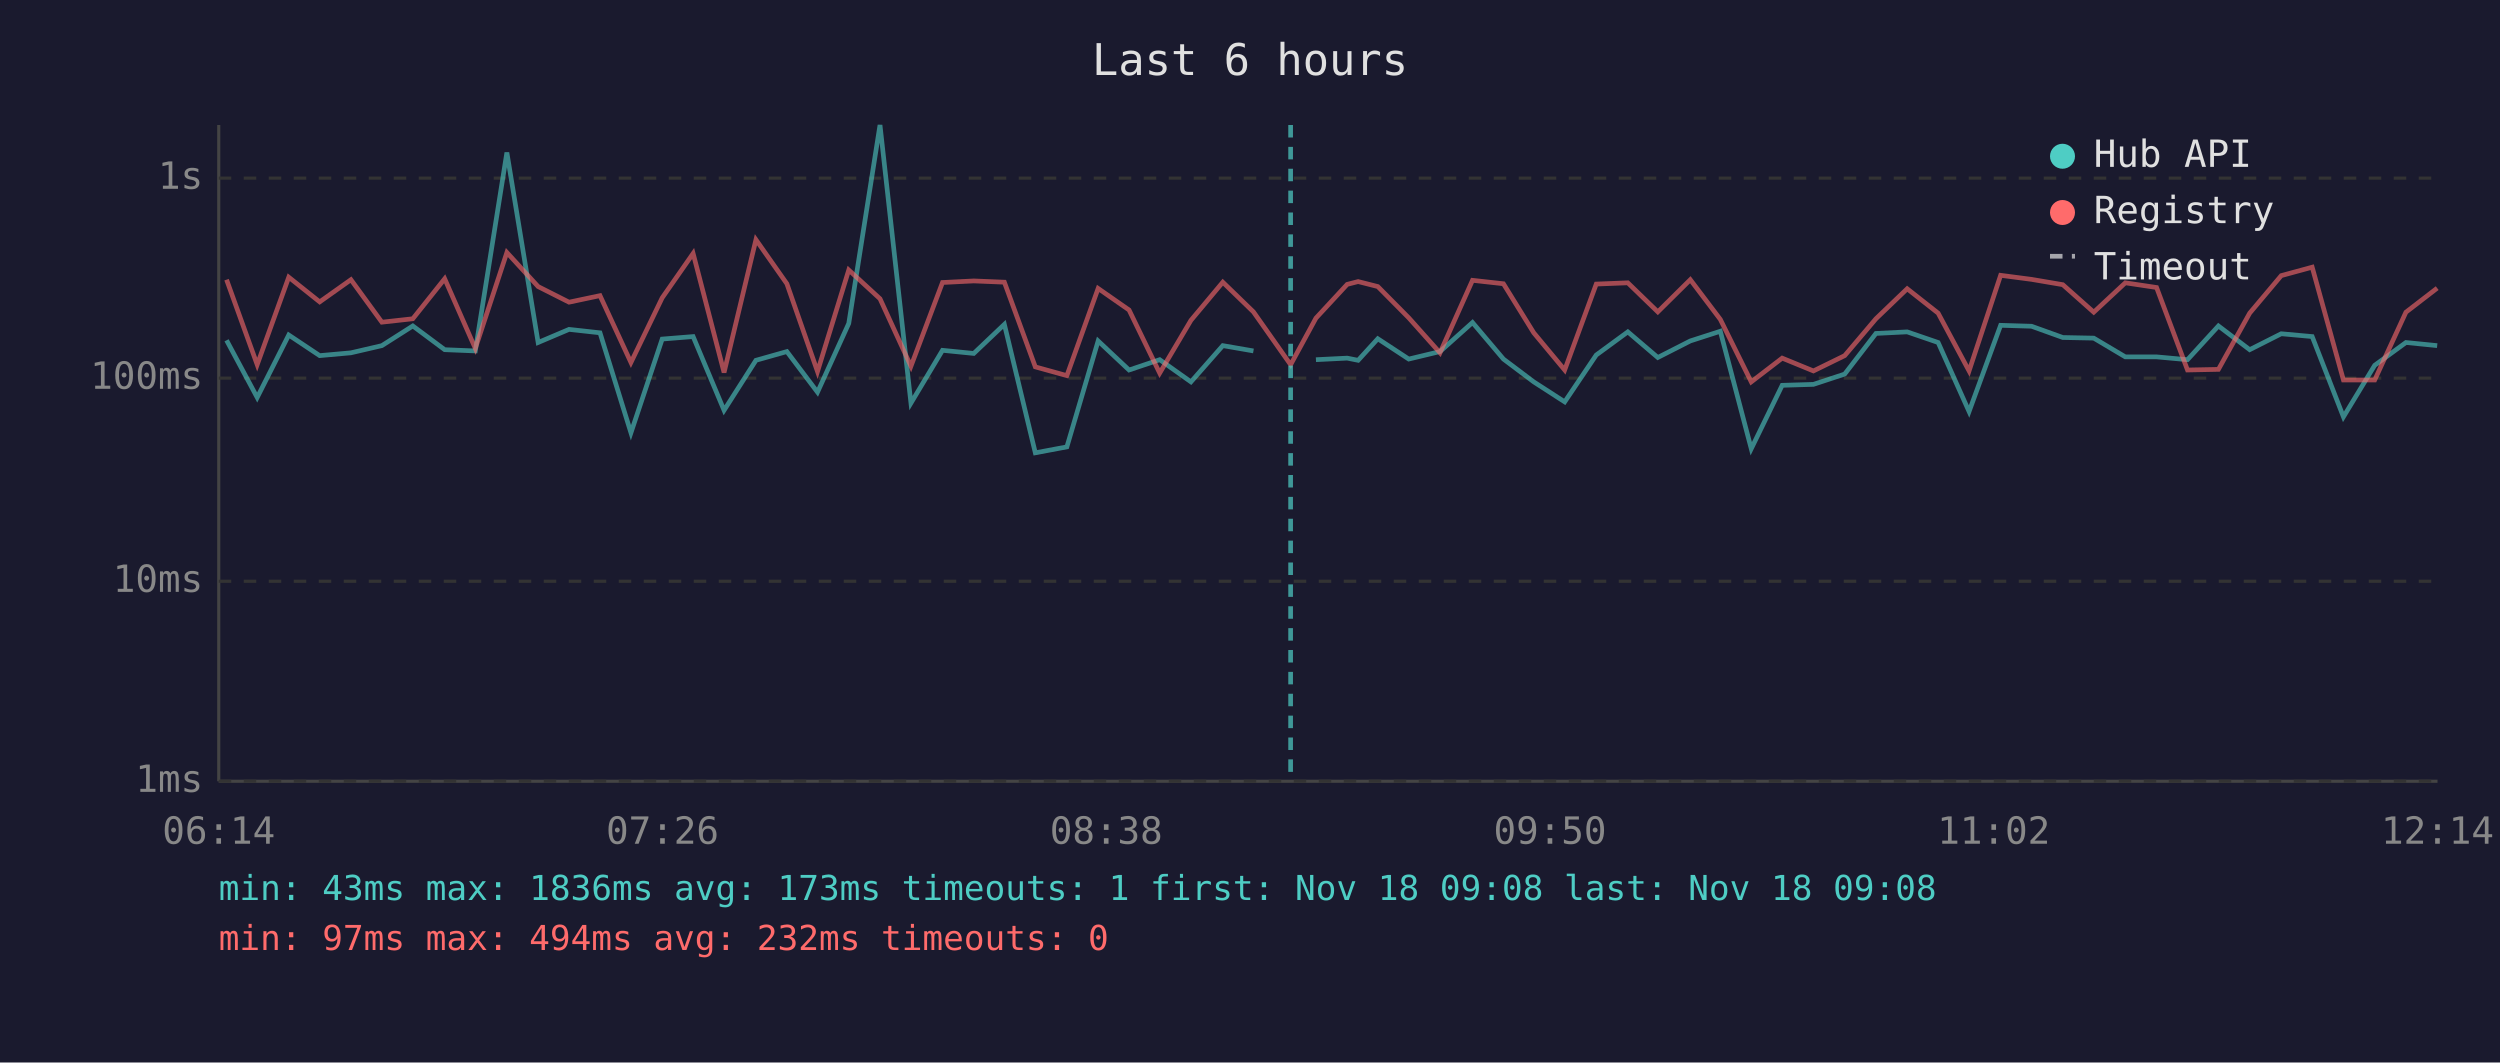
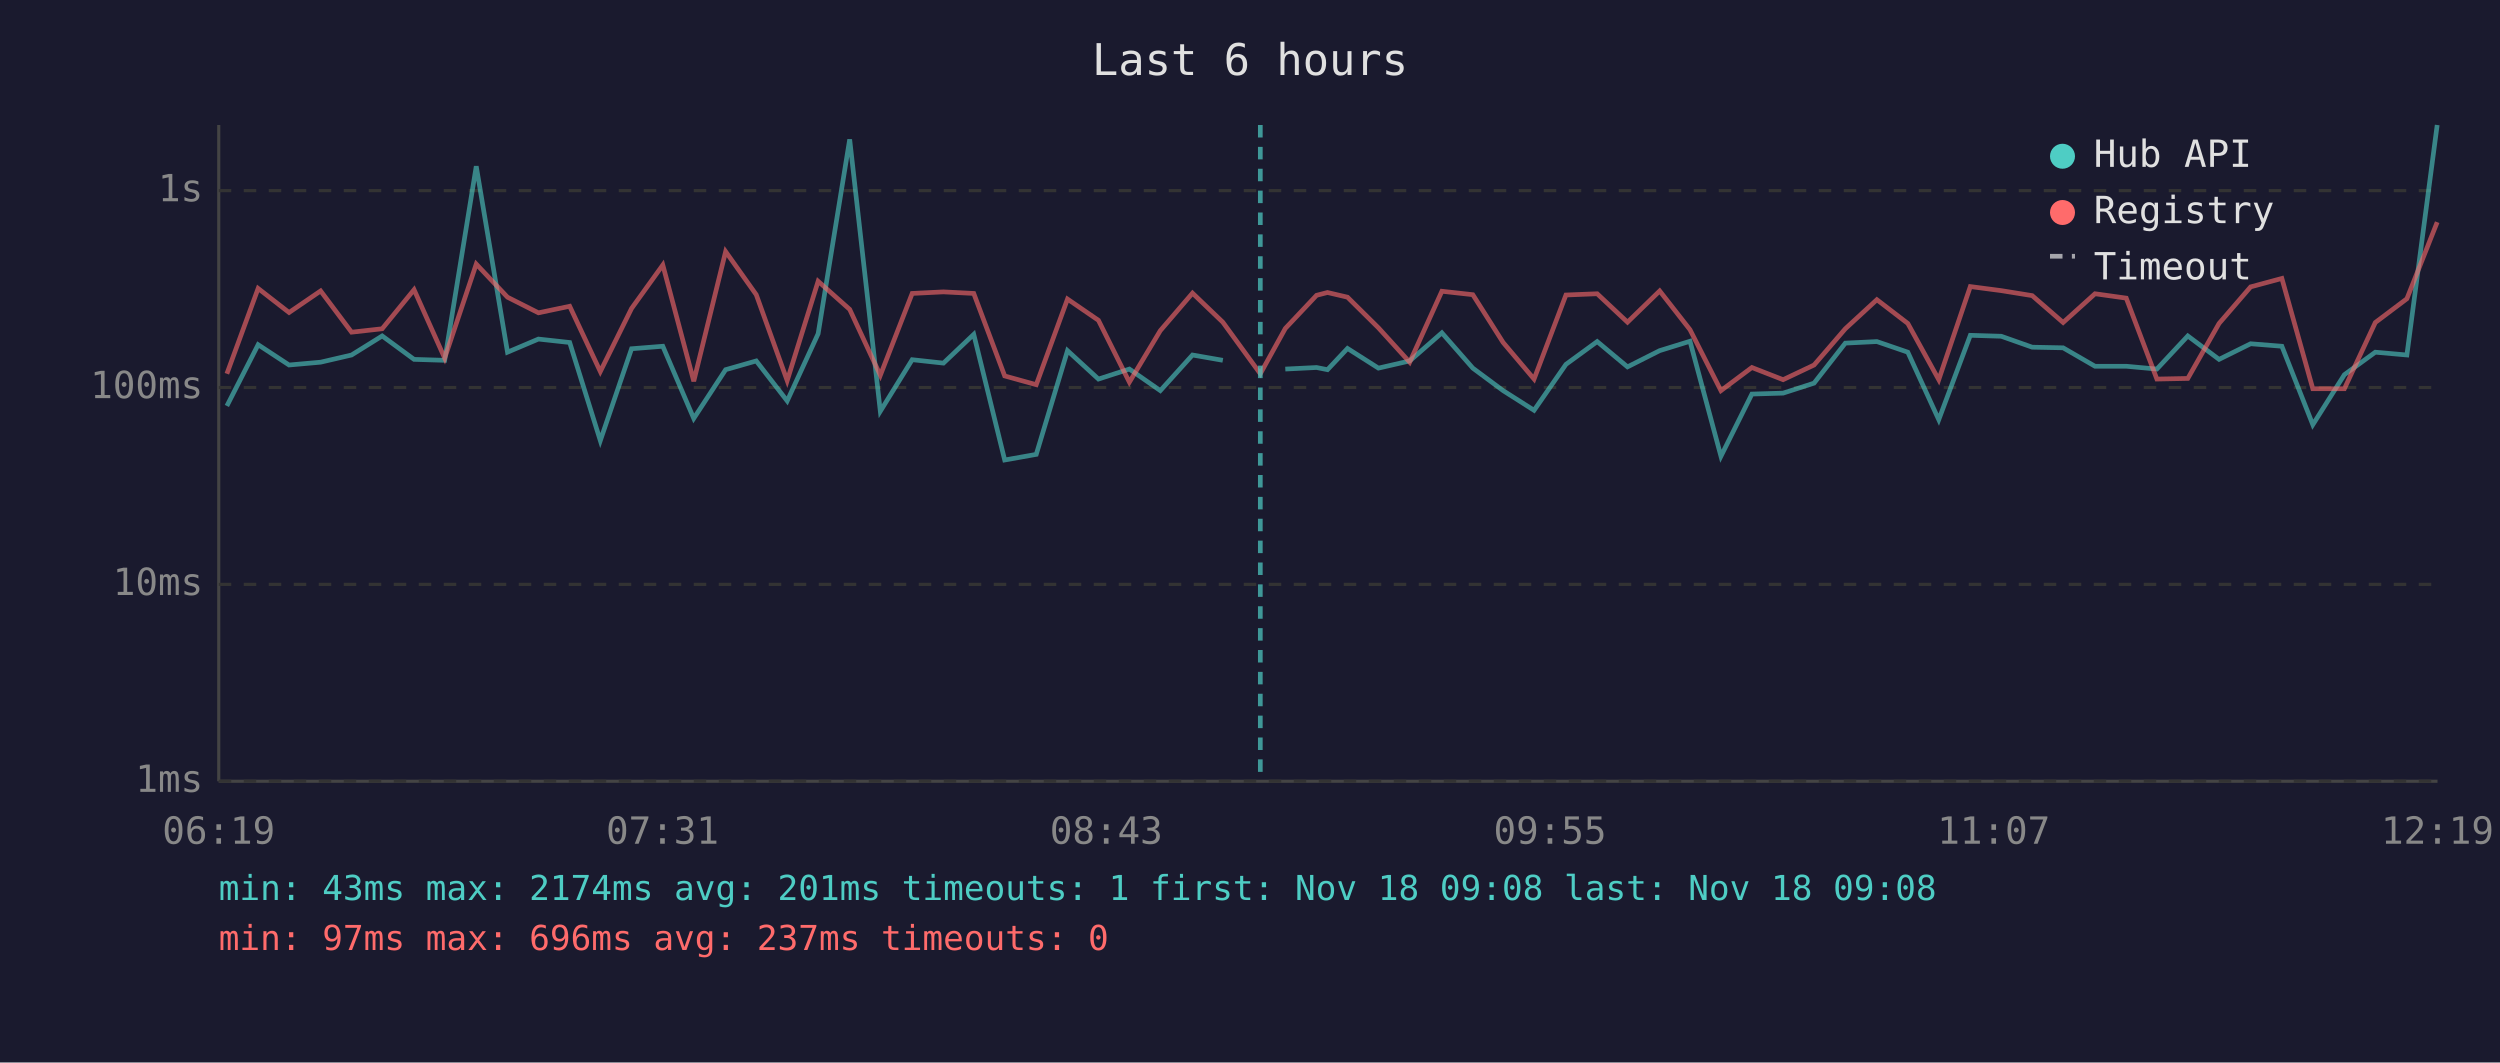
<svg xmlns="http://www.w3.org/2000/svg" viewBox="0 0 800 340" font-family="monospace" font-size="12">
  <rect width="800" height="340" fill="#1a1a2e" />
  <text x="400" y="24" fill="#e0e0e0" font-size="14" text-anchor="middle">Last 6 hours</text>
  <line x1="70" y1="40" x2="70" y2="250" stroke="#444" stroke-width="1" />
  <line x1="70" y1="250" x2="780" y2="250" stroke="#444" stroke-width="1" />
  <line x1="70" y1="250" x2="780" y2="250" stroke="#333" stroke-width="1" stroke-dasharray="4" />
  <text x="65" y="250" fill="#888" text-anchor="end" dominant-baseline="middle">1ms</text>
-   <line x1="70" y1="186" x2="780" y2="186" stroke="#333" stroke-width="1" stroke-dasharray="4" />
-   <text x="65" y="186" fill="#888" text-anchor="end" dominant-baseline="middle">10ms</text>
-   <line x1="70" y1="121" x2="780" y2="121" stroke="#333" stroke-width="1" stroke-dasharray="4" />
-   <text x="65" y="121" fill="#888" text-anchor="end" dominant-baseline="middle">100ms</text>
-   <line x1="70" y1="57" x2="780" y2="57" stroke="#333" stroke-width="1" stroke-dasharray="4" />
-   <text x="65" y="57" fill="#888" text-anchor="end" dominant-baseline="middle">1s</text>
-   <text x="70" y="270" fill="#888" text-anchor="middle">06:14</text>
-   <text x="212" y="270" fill="#888" text-anchor="middle">07:26</text>
-   <text x="354" y="270" fill="#888" text-anchor="middle">08:38</text>
-   <text x="496" y="270" fill="#888" text-anchor="middle">09:50</text>
-   <text x="638" y="270" fill="#888" text-anchor="middle">11:02</text>
-   <text x="780" y="270" fill="#888" text-anchor="middle">12:14</text>
-   <polyline points="72.5,108.9 82.3,127.2 92.4,107.2 102.3,113.8 112.3,112.9 122.2,110.6 132.1,104.3 142.3,111.9 152.1,112.3 162.2,48.8 172.2,109.6 182.1,105.4 192.0,106.5 201.9,138.5 211.9,108.5 221.8,107.7 231.7,131.3 241.9,115.3 251.8,112.5 261.6,125.5 271.6,103.5 281.6,40.0 291.5,129.0 301.6,112.1 311.6,113.1 321.4,103.8 331.3,144.9 341.4,143.0 351.4,109.1 361.3,118.4 371.1,115.1 381.1,122.2 391.3,110.6 401.1,112.3" fill="none" stroke="#4ecdc4" stroke-width="1.5" opacity="0.6" />
-   <polyline points="421.1,115.1 431.1,114.6 434.6,115.3 440.9,108.4 450.8,114.9 460.8,112.5 471.2,103.2 481.1,114.9 490.8,122.2 500.7,128.6 510.8,113.6 520.9,106.2 530.5,114.4 540.9,109.1 550.5,106.0 560.4,143.6 570.3,123.3 580.3,123.0 590.3,119.7 600.3,106.7 610.3,106.2 620.2,109.6 630.1,131.7 640.2,104.1 650.1,104.4 660.1,108.0 670.0,108.2 680.1,114.2 690.1,114.2 700.0,115.1 709.9,104.3 719.9,111.9 730.0,106.8 739.9,107.7 749.9,133.4 759.9,116.9 769.9,109.6 779.9,110.6" fill="none" stroke="#4ecdc4" stroke-width="1.5" opacity="0.6" />
-   <polyline points="72.5,89.5 82.3,116.7 92.4,88.7 102.3,96.6 112.3,89.5 122.2,103.1 132.1,102.0 142.3,89.2 152.1,111.5 162.2,80.8 172.2,91.7 182.1,96.7 192.0,94.6 201.9,116.0 211.9,95.3 221.8,81.1 231.7,119.2 241.9,76.7 251.8,90.8 261.6,118.9 271.6,86.4 281.6,95.6 291.5,117.2 301.6,90.4 311.6,89.9 321.4,90.3 331.3,117.4 341.4,120.2 351.4,92.3 361.3,99.2 371.1,119.4 381.1,102.5 391.3,90.3 401.1,99.8 413.0,116.7 421.1,101.8 431.1,91.0 434.6,90.1 440.9,91.7 450.8,101.7 460.8,112.9 471.2,89.7 481.1,90.8 490.8,106.5 500.7,118.4 510.8,90.9 520.9,90.5 530.5,99.8 540.9,89.5 550.5,102.2 560.4,122.2 570.3,114.6 580.3,118.7 590.3,113.8 600.3,102.0 610.3,92.4 620.2,100.2 630.1,118.7 640.2,88.1 650.1,89.4 660.1,91.1 670.0,99.9 680.1,90.5 690.1,92.0 700.0,118.4 709.9,118.2 719.9,100.2 730.0,88.2 739.9,85.5 749.9,121.6 759.9,121.6 769.9,99.9 779.9,92.2" fill="none" stroke="#ff6b6b" stroke-width="1.5" opacity="0.6" />
-   <line x1="413.0" y1="40" x2="413.0" y2="250" stroke="#4ecdc4" stroke-width="1.5" stroke-dasharray="4,3" opacity="0.7" />
+   <line x1="70" y1="187" x2="780" y2="187" stroke="#333" stroke-width="1" stroke-dasharray="4" />
+   <text x="65" y="187" fill="#888" text-anchor="end" dominant-baseline="middle">10ms</text>
+   <line x1="70" y1="124" x2="780" y2="124" stroke="#333" stroke-width="1" stroke-dasharray="4" />
+   <text x="65" y="124" fill="#888" text-anchor="end" dominant-baseline="middle">100ms</text>
+   <line x1="70" y1="61" x2="780" y2="61" stroke="#333" stroke-width="1" stroke-dasharray="4" />
+   <text x="65" y="61" fill="#888" text-anchor="end" dominant-baseline="middle">1s</text>
+   <text x="70" y="270" fill="#888" text-anchor="middle">06:19</text>
+   <text x="212" y="270" fill="#888" text-anchor="middle">07:31</text>
+   <text x="354" y="270" fill="#888" text-anchor="middle">08:43</text>
+   <text x="496" y="270" fill="#888" text-anchor="middle">09:55</text>
+   <text x="638" y="270" fill="#888" text-anchor="middle">11:07</text>
+   <text x="780" y="270" fill="#888" text-anchor="middle">12:19</text>
+   <polyline points="72.6,129.9 82.6,110.3 92.5,116.8 102.6,115.9 112.5,113.6 122.3,107.5 132.5,115.0 142.3,115.3 152.4,53.2 162.4,112.7 172.3,108.5 182.3,109.6 192.1,141.0 202.1,111.6 212.1,110.8 222.0,133.9 232.2,118.3 242.0,115.5 251.9,128.3 261.8,106.8 271.9,44.6 281.7,131.6 291.9,115.1 301.9,116.2 311.6,107.0 321.5,147.2 331.6,145.4 341.6,112.2 351.5,121.3 361.4,118.1 371.3,125.0 381.6,113.6 391.3,115.3" fill="none" stroke="#4ecdc4" stroke-width="1.5" opacity="0.6" />
+   <polyline points="411.3,118.1 421.3,117.6 424.8,118.3 431.2,111.5 441.1,117.8 451.1,115.5 461.4,106.5 471.3,117.8 481.0,125.0 490.9,131.3 501.1,116.6 511.1,109.3 520.8,117.4 531.1,112.2 540.8,109.2 550.7,146.0 560.6,126.1 570.6,125.8 580.5,122.6 590.5,109.8 600.6,109.3 610.5,112.7 620.4,134.3 630.5,107.3 640.4,107.6 650.3,111.1 660.2,111.3 670.4,117.2 680.4,117.2 690.2,118.1 700.1,107.5 710.1,115.0 720.2,110.0 730.2,110.8 740.1,135.9 750.2,119.9 760.1,112.7 770.2,113.6 779.9,40.0" fill="none" stroke="#4ecdc4" stroke-width="1.5" opacity="0.6" />
+   <polyline points="72.6,119.6 82.6,92.3 92.5,100.0 102.6,93.1 112.5,106.3 122.3,105.2 132.5,92.7 142.3,114.6 152.4,84.5 162.4,95.1 172.3,100.1 182.3,98.0 192.1,118.9 202.1,98.7 212.1,84.8 222.0,122.0 232.2,80.5 242.0,94.3 251.9,121.8 261.8,90.0 271.9,99.0 281.7,120.1 291.9,93.9 301.9,93.4 311.6,93.9 321.5,120.3 331.6,123.1 341.6,95.7 351.5,102.5 361.4,122.3 371.3,105.8 381.6,93.8 391.3,103.1 403.3,119.6 411.3,105.1 421.3,94.5 424.8,93.6 431.2,95.1 441.1,104.9 451.1,115.9 461.4,93.2 471.3,94.3 481.0,109.6 490.9,121.3 501.1,94.4 511.1,94.0 520.8,103.1 531.1,93.1 540.8,105.5 550.7,125.0 560.6,117.6 570.6,121.5 580.5,116.8 590.5,105.2 600.6,95.9 610.5,103.5 620.4,121.5 630.5,91.7 640.4,93.0 650.3,94.6 660.2,103.2 670.4,94.0 680.4,95.4 690.2,121.3 700.1,121.1 710.1,103.5 720.2,91.8 730.2,89.1 740.1,124.4 750.2,124.4 760.1,103.2 770.2,95.6 779.9,71.1" fill="none" stroke="#ff6b6b" stroke-width="1.5" opacity="0.6" />
+   <line x1="403.3" y1="40" x2="403.3" y2="250" stroke="#4ecdc4" stroke-width="1.5" stroke-dasharray="4,3" opacity="0.7" />
  <circle cx="660" cy="50" r="4" fill="#4ecdc4" />
  <text x="670" y="50" fill="#e0e0e0" dominant-baseline="middle">Hub API</text>
  <circle cx="660" cy="68" r="4" fill="#ff6b6b" />
  <text x="670" y="68" fill="#e0e0e0" dominant-baseline="middle">Registry</text>
  <line x1="656" y1="82" x2="664" y2="82" stroke="#e0e0e0" stroke-width="1.5" stroke-dasharray="4,3" opacity="0.7" />
  <text x="670" y="86" fill="#e0e0e0" dominant-baseline="middle">Timeout</text>
-   <text x="70" y="288" fill="#4ecdc4" font-size="11">min: 43ms  max: 1836ms  avg: 173ms  timeouts: 1  first: Nov 18 09:08  last: Nov 18 09:08</text>
-   <text x="70" y="304" fill="#ff6b6b" font-size="11">min: 97ms  max: 494ms  avg: 232ms  timeouts: 0</text>
+   <text x="70" y="288" fill="#4ecdc4" font-size="11">min: 43ms  max: 2174ms  avg: 201ms  timeouts: 1  first: Nov 18 09:08  last: Nov 18 09:08</text>
+   <text x="70" y="304" fill="#ff6b6b" font-size="11">min: 97ms  max: 696ms  avg: 237ms  timeouts: 0</text>
</svg>
